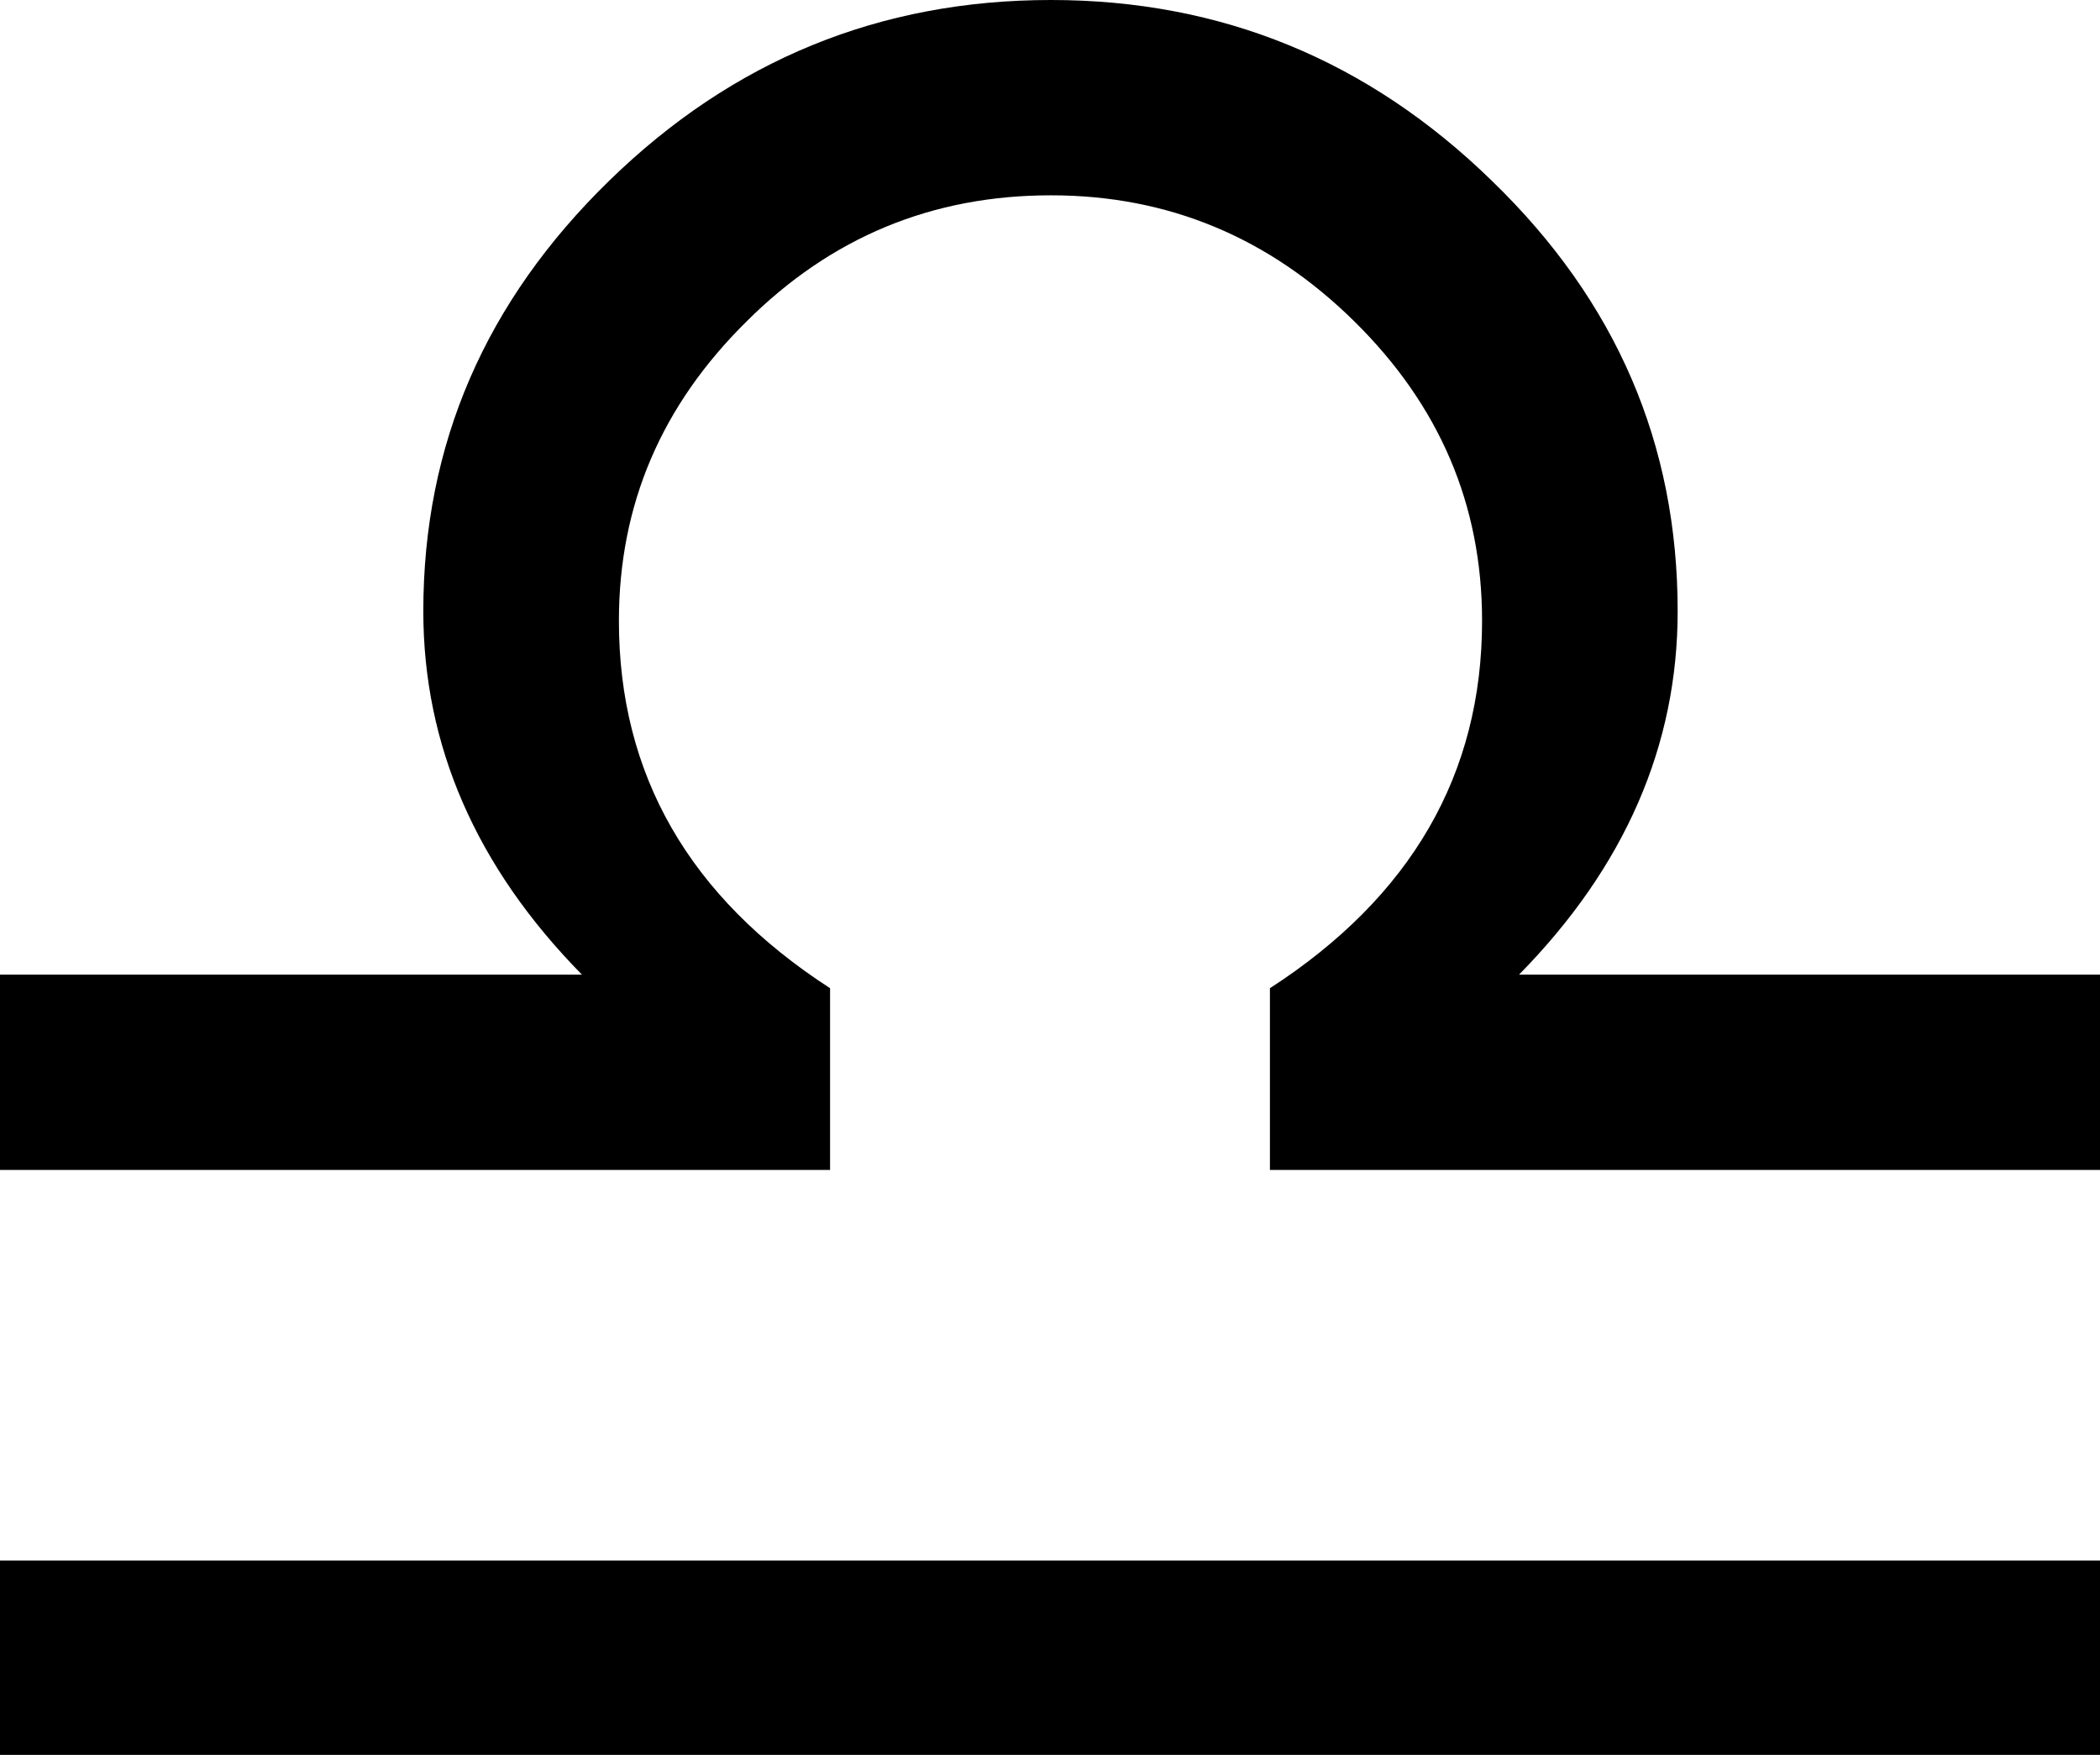
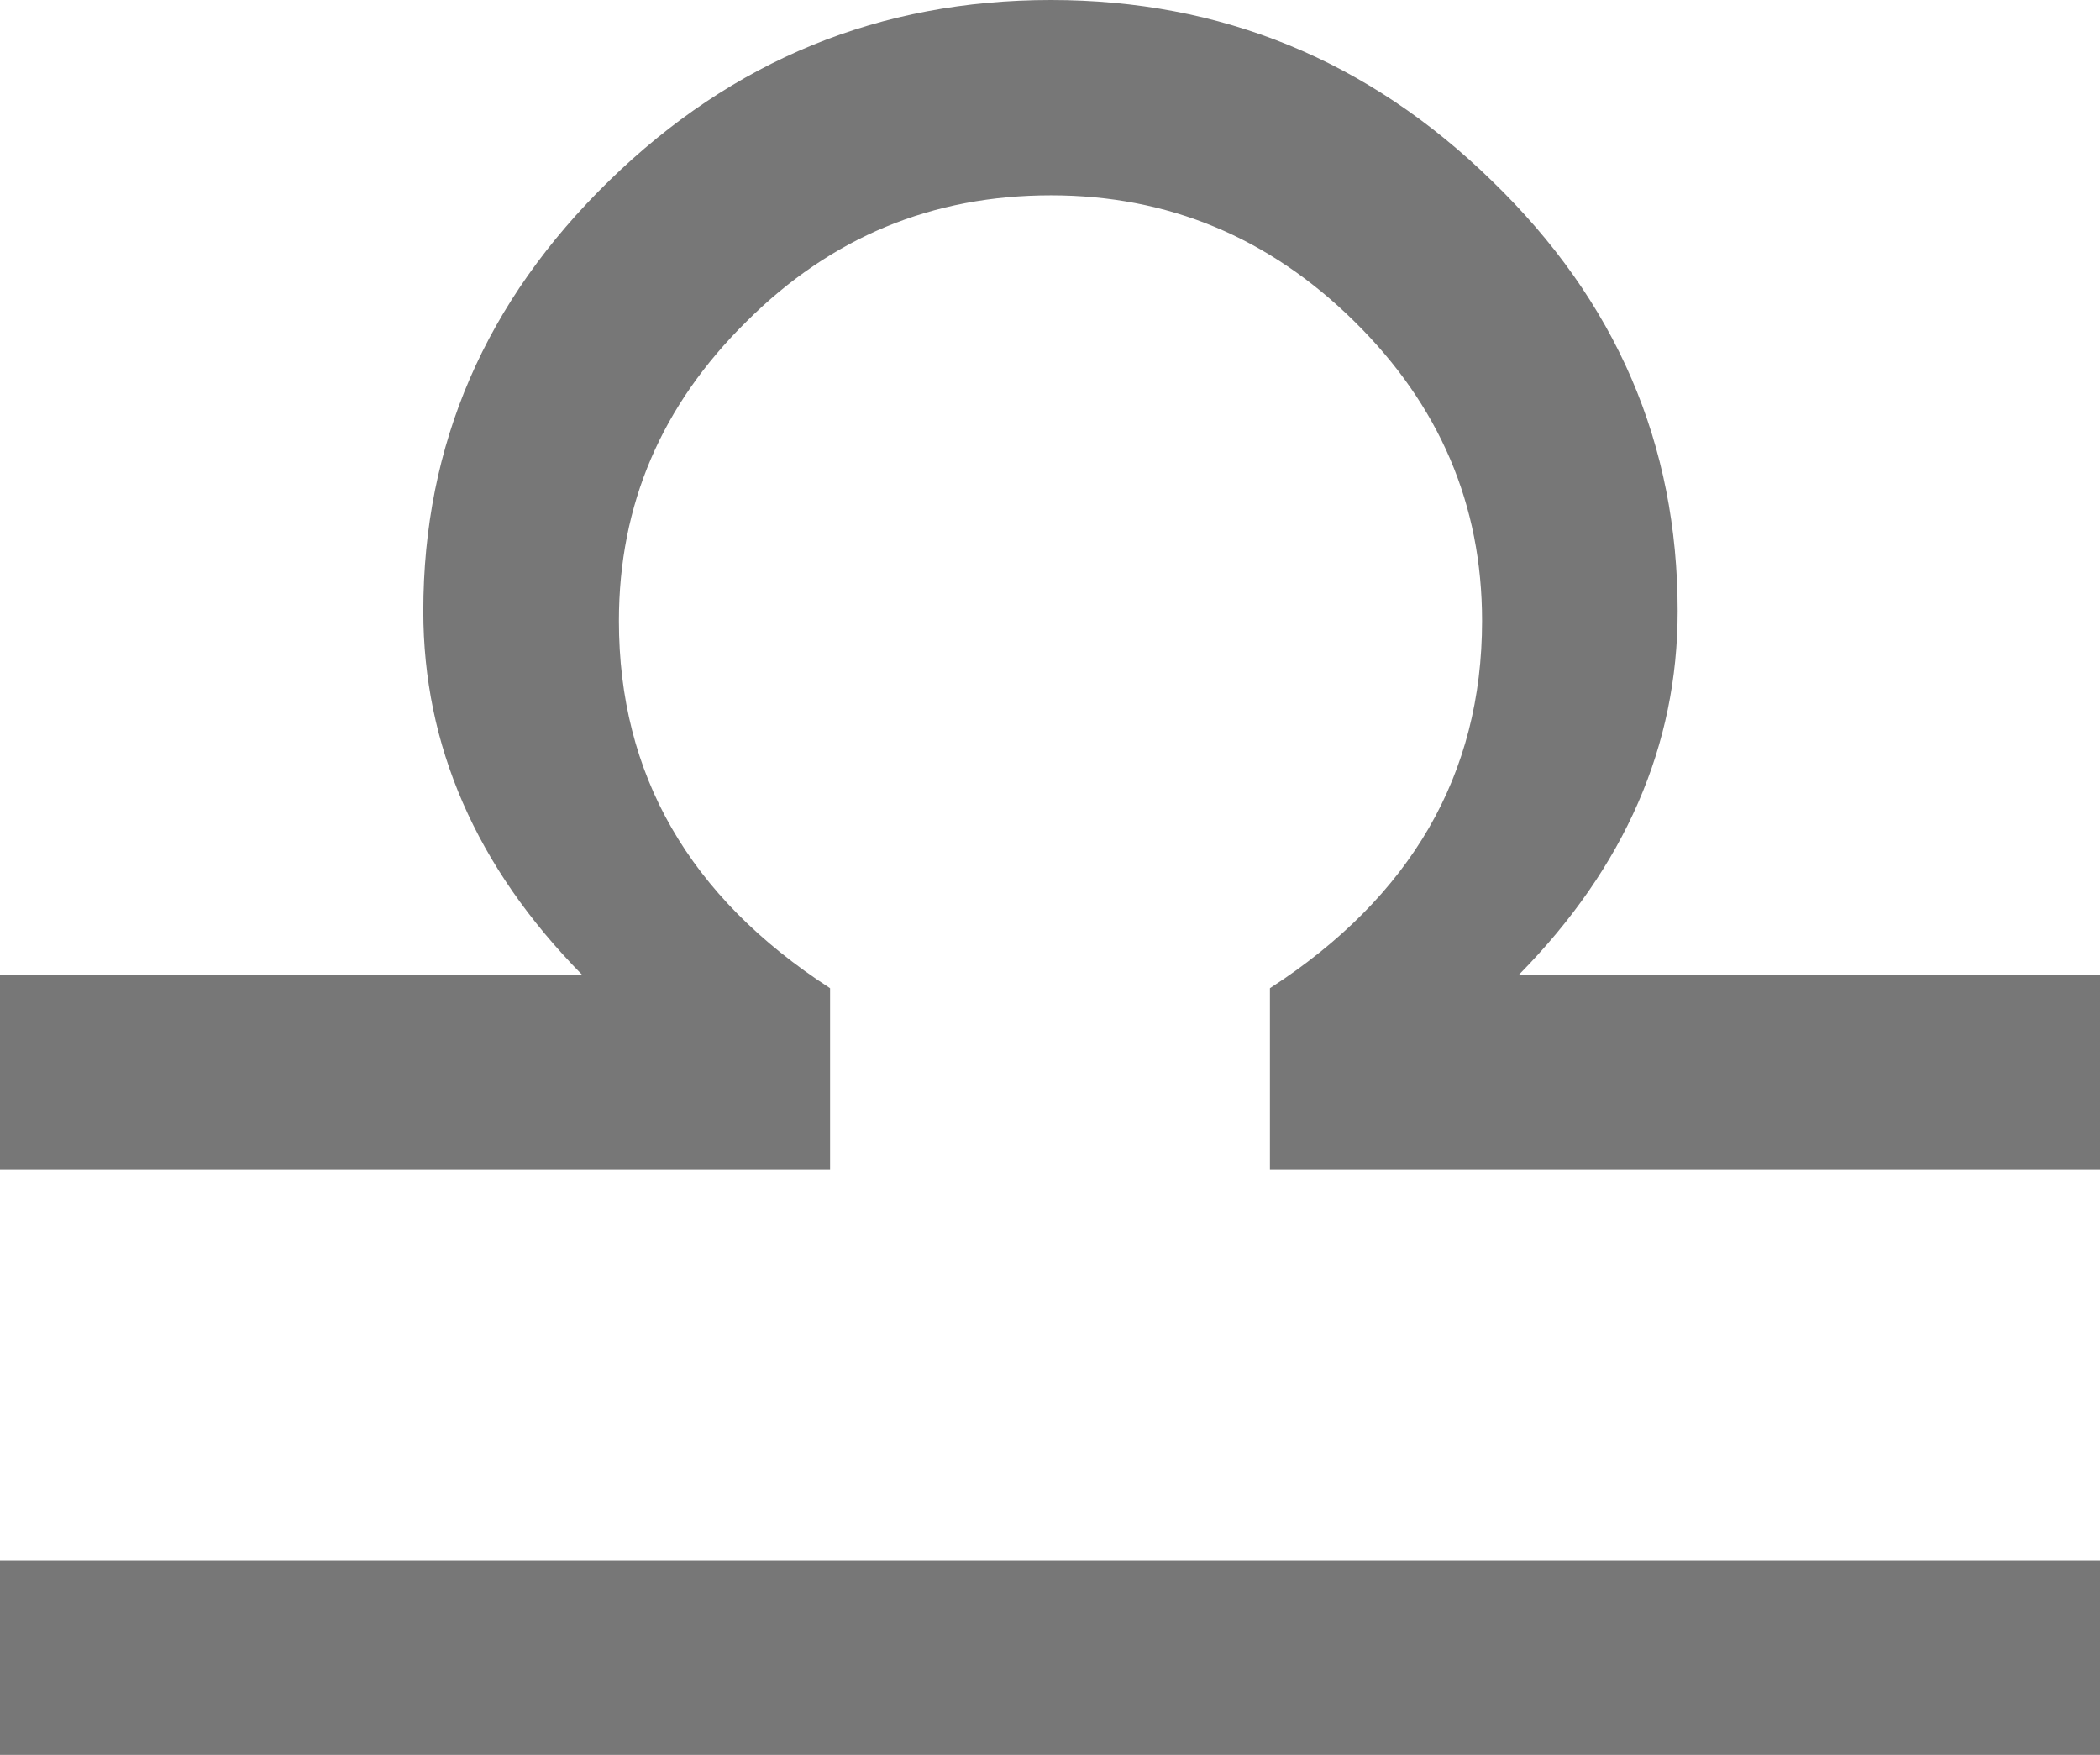
<svg xmlns="http://www.w3.org/2000/svg" xml:space="preserve" width="225pt" height="188pt" style="shape-rendering:geometricPrecision; text-rendering:geometricPrecision; image-rendering:optimizeQuality; fill-rule:evenodd" viewBox="0 0 8268 11692" id="svg644">
  <defs id="defs645">
    <style type="text/css" id="style646">
-     .fil0 {fill:#000000}
+     .fil0 {fill:#777777}
   </style>
  </defs>
  <g id="Layer 1" transform="matrix(6.484284,0,0,6.473976,-20499.79,-29016.36)">
    <path class="fil0" d="M2720 6288l0 -200 2158 0 0 200 -2158 0zm853 -789l0 187 -853 0 0 -201 598 0c-109,-111 -163,-236 -163,-374 0,-172 64,-319 191,-443 127,-124 278,-186 454,-186 175,0 326,62 453,186 128,124 191,271 191,443 0,138 -54,263 -163,374l597 0 0 201 -853 0 0 -187c145,-94 218,-220 218,-378 0,-120 -44,-222 -131,-308 -88,-87 -192,-130 -312,-130 -122,0 -226,43 -313,130 -87,86 -131,188 -131,308 0,158 72,284 217,378z" id="path648" />
  </g>
</svg>
